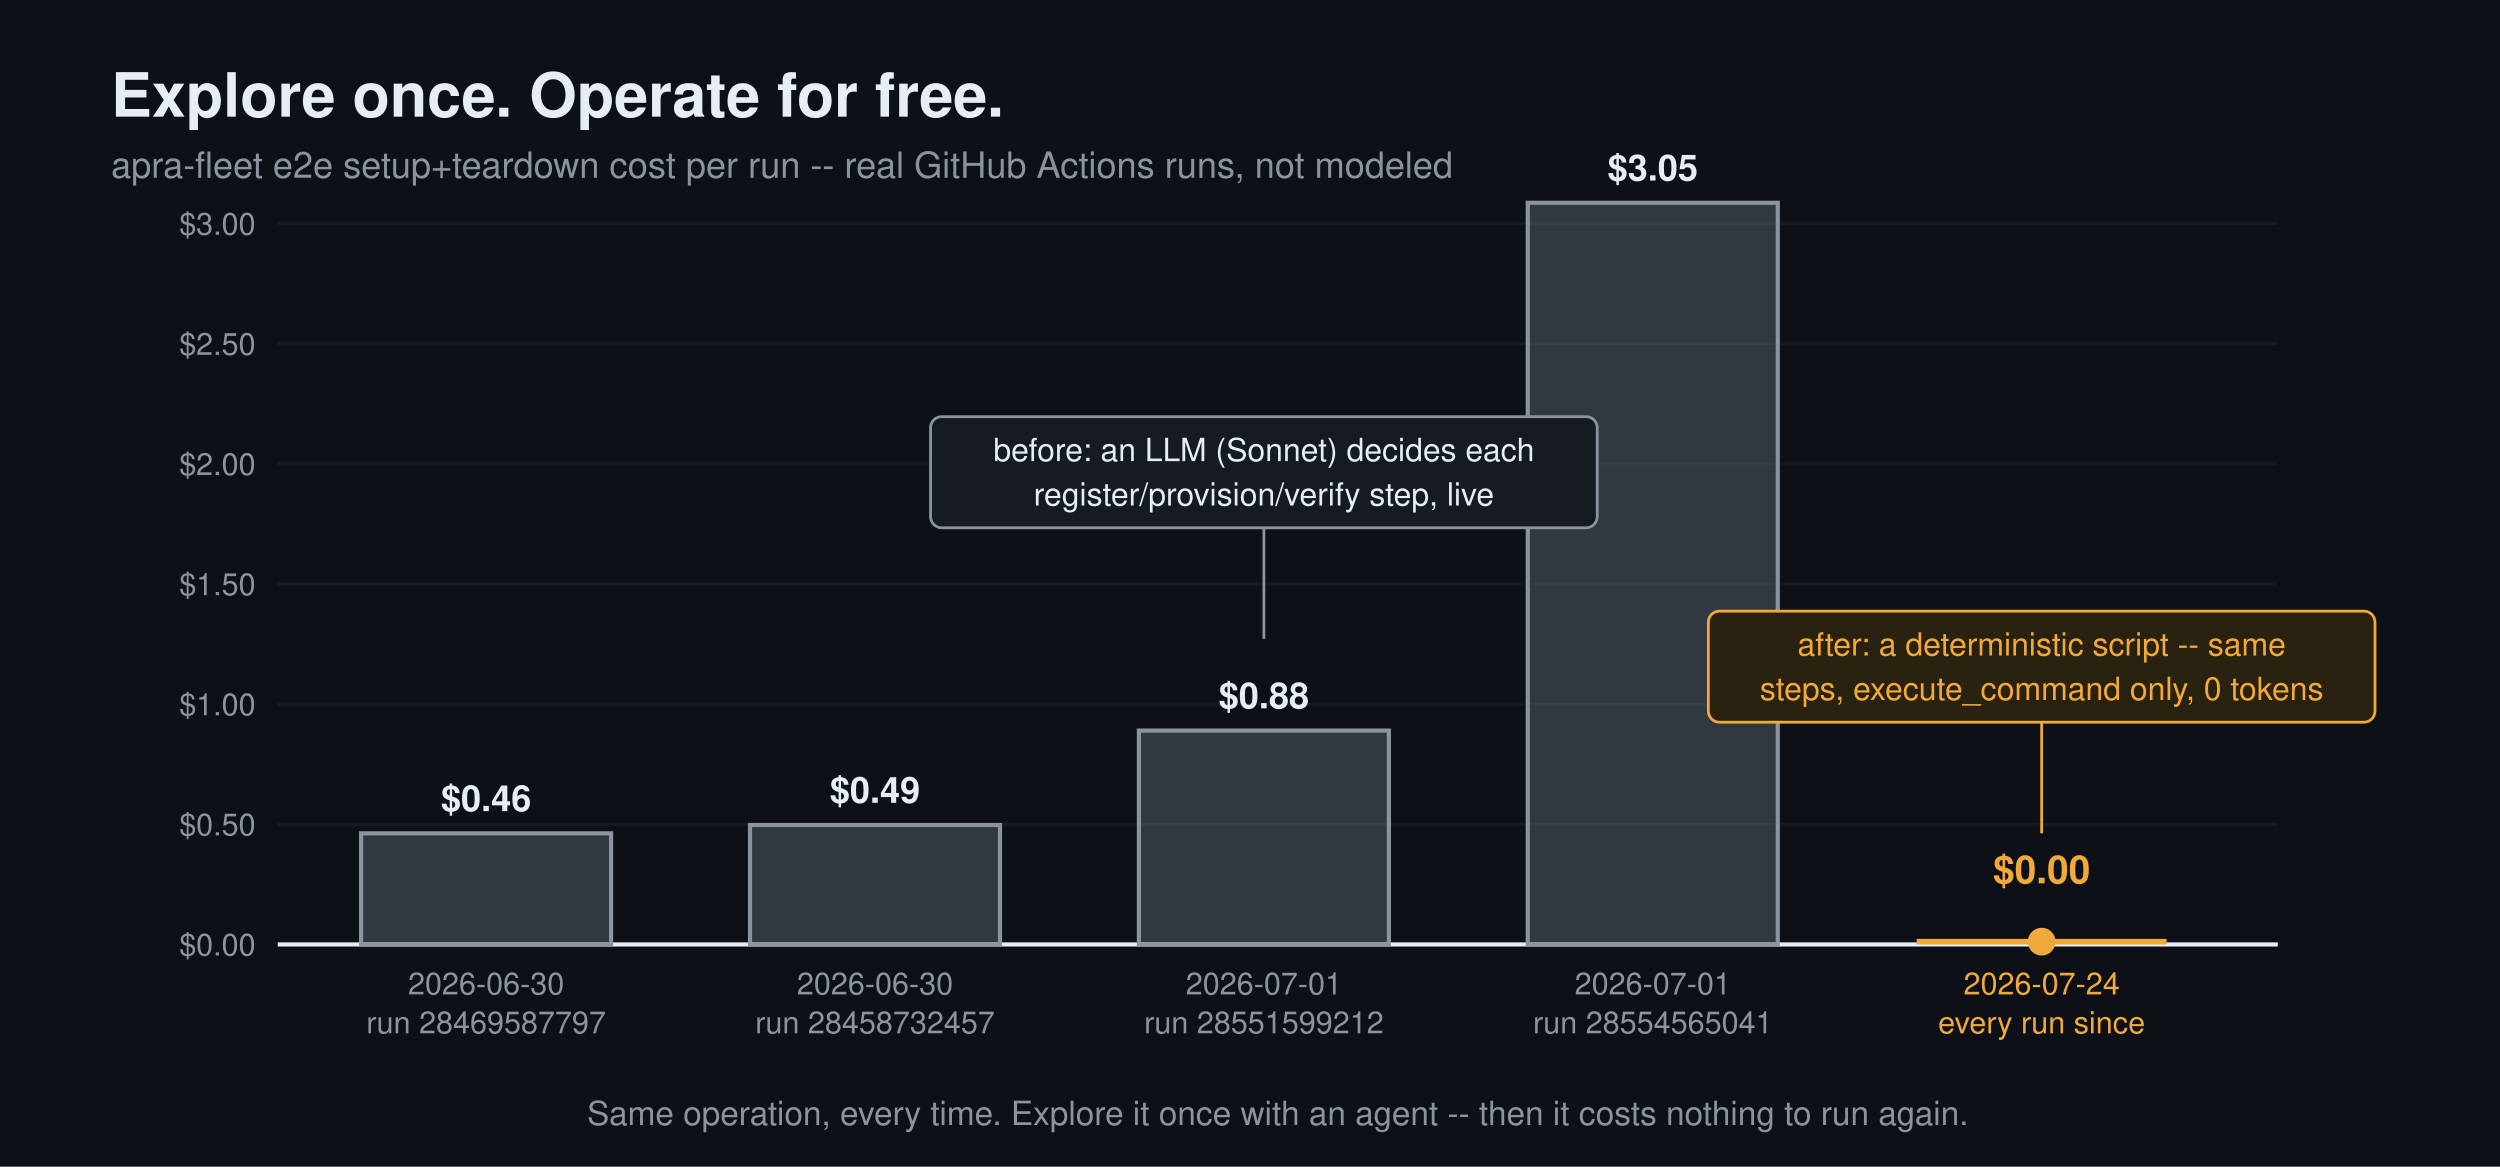
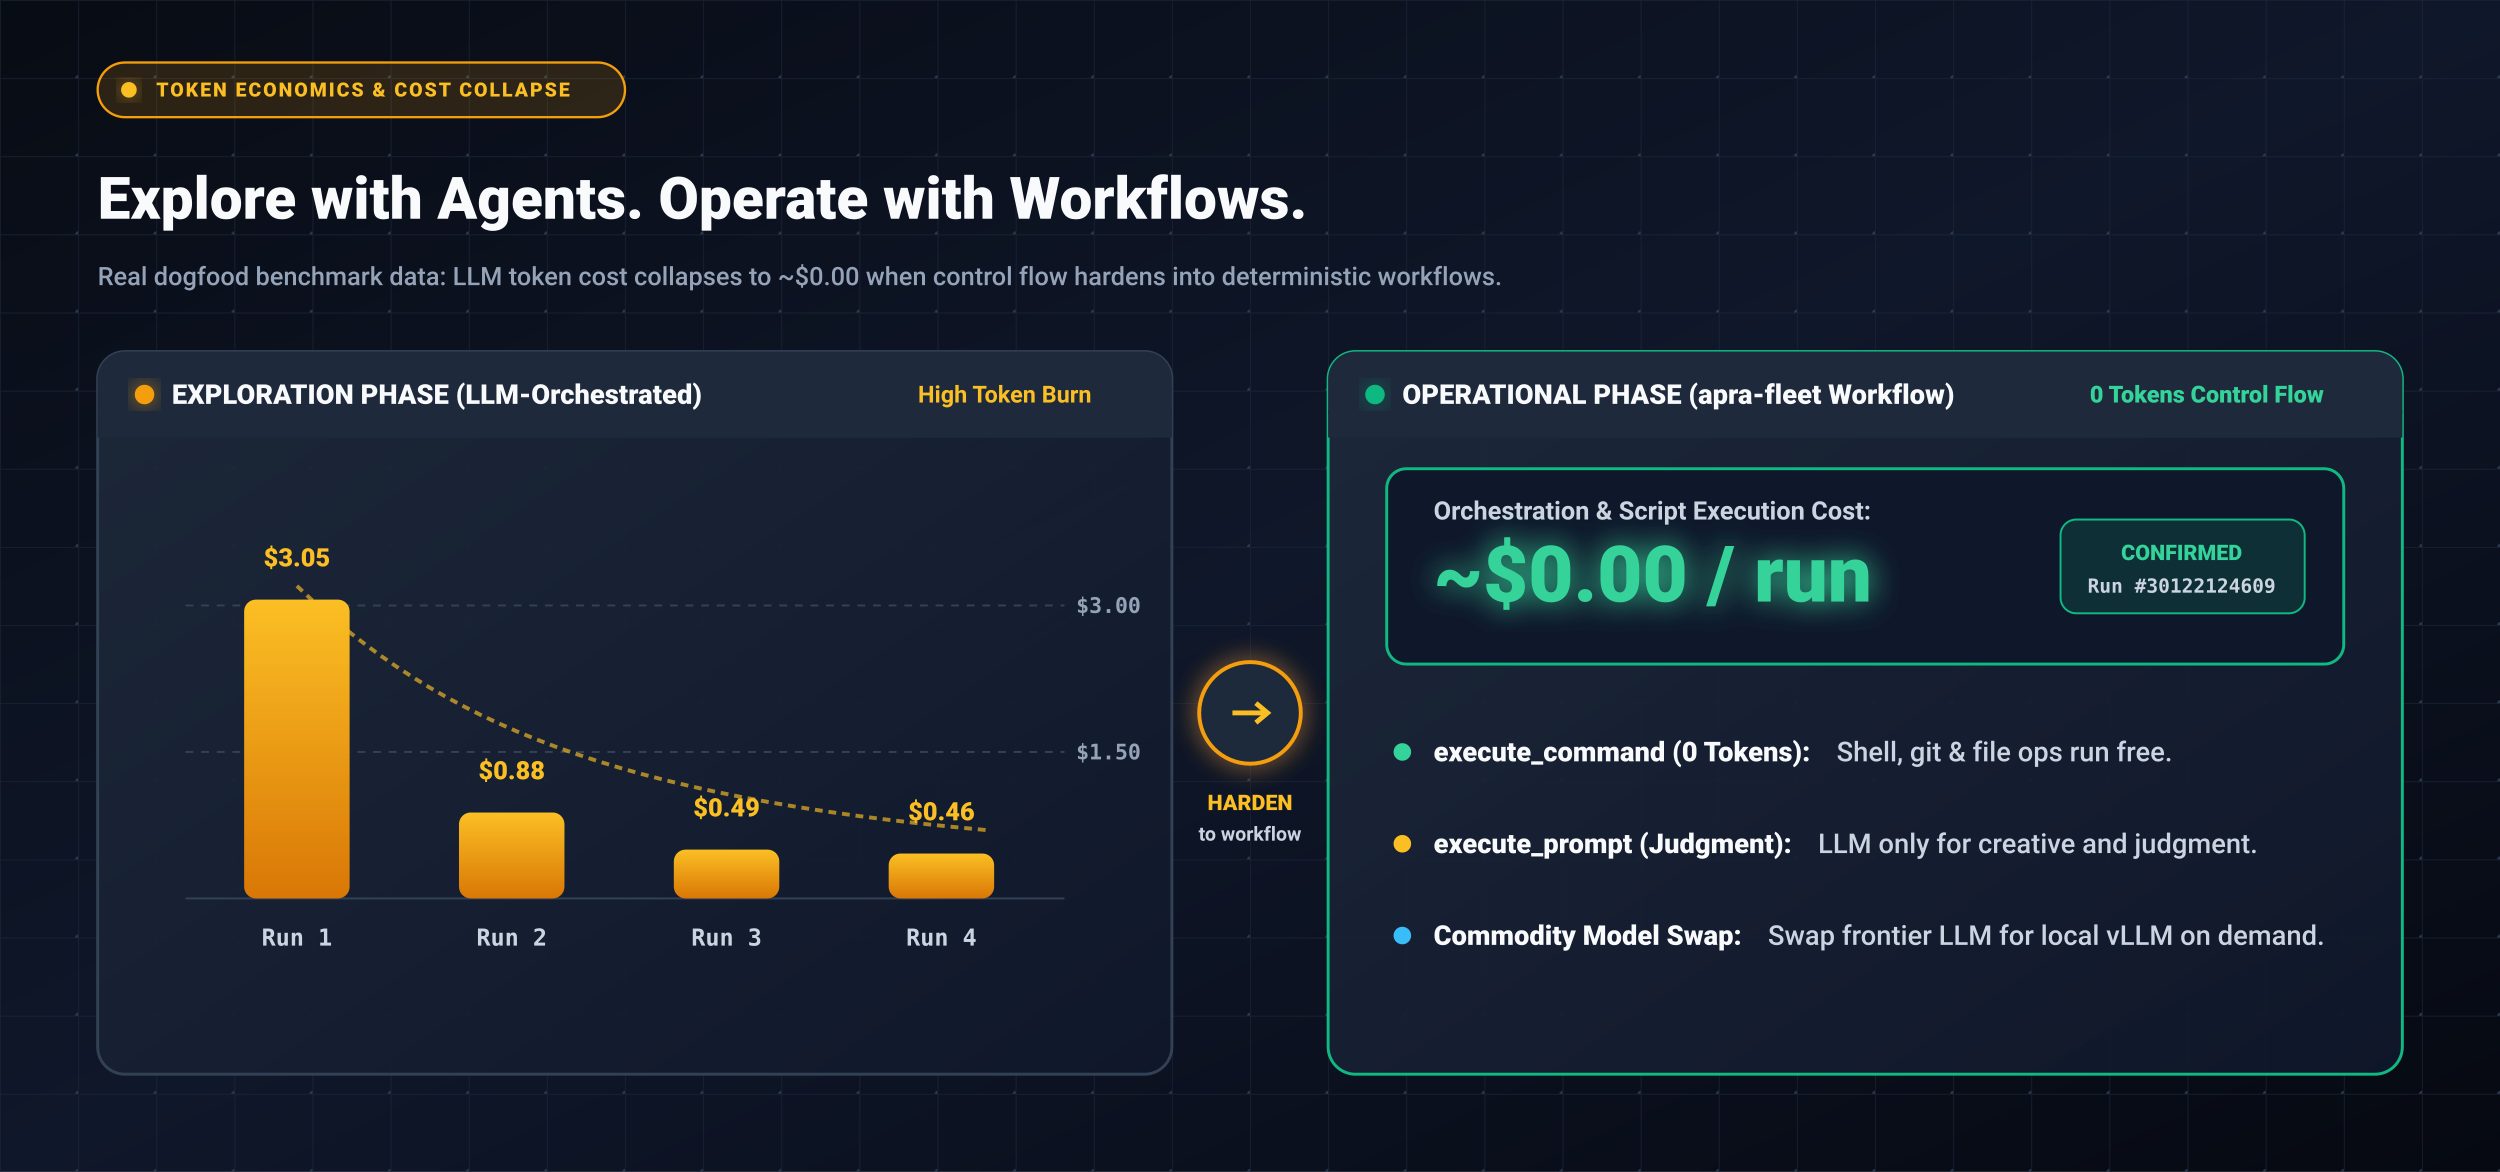
- <svg xmlns="http://www.w3.org/2000/svg" width="900" height="420" viewBox="0 0 900 420" role="img" aria-label="Cost per apra-fleet e2e run, setup and teardown phase: four real LLM-driven GitHub Actions runs ranging from 0.46 to 3.05 dollars, then 0.00 dollars forever after switching to a deterministic script.">
-   <rect width="900" height="420" fill="#0d1117" />
-   <text x="40" y="42" font-family="Segoe UI, Helvetica, Arial, sans-serif" font-size="22" font-weight="700" fill="#e6edf3">Explore once. Operate for free.</text>
-   <text x="40" y="64" font-family="Segoe UI, Helvetica, Arial, sans-serif" font-size="13" fill="#8b949e">apra-fleet e2e setup+teardown cost per run -- real GitHub Actions runs, not modeled</text>
-   <g stroke="#161b22" stroke-width="1">
-     <line x1="100" y1="340" x2="820" y2="340" />
-     <line x1="100" y1="296.75" x2="820" y2="296.75" />
-     <line x1="100" y1="253.5" x2="820" y2="253.5" />
-     <line x1="100" y1="210.25" x2="820" y2="210.25" />
-     <line x1="100" y1="167" x2="820" y2="167" />
-     <line x1="100" y1="123.75" x2="820" y2="123.75" />
-     <line x1="100" y1="80.5" x2="820" y2="80.5" />
+ <svg xmlns="http://www.w3.org/2000/svg" width="1280" height="600" viewBox="0 0 1280 600" role="img" aria-label="Cost per apra-fleet e2e run: four real LLM-driven runs ranging $0.46-$3.05, then ~$0.00 forever after switching to a deterministic workflow.">
+   <defs>
+     <linearGradient id="costBgDark" x1="0%" y1="0%" x2="100%" y2="100%">
+       <stop offset="0%" stop-color="#080C14" />
+       <stop offset="50%" stop-color="#0F172A" />
+       <stop offset="100%" stop-color="#060911" />
+     </linearGradient>
+     <linearGradient id="barAmberGrad" x1="0%" y1="0%" x2="0%" y2="100%">
+       <stop offset="0%" stop-color="#FBBF24" />
+       <stop offset="100%" stop-color="#D97706" />
+     </linearGradient>
+     <linearGradient id="panelDark" x1="0%" y1="0%" x2="100%" y2="100%">
+       <stop offset="0%" stop-color="#1E293B" stop-opacity="0.9" />
+       <stop offset="100%" stop-color="#0F172A" stop-opacity="0.95" />
+     </linearGradient>
+     <filter id="glowGreen" x="-30%" y="-30%" width="160%" height="160%">
+       <feGaussianBlur stdDeviation="8" result="blur" />
+       <feComposite in="SourceGraphic" in2="blur" operator="over" />
+     </filter>
+     <filter id="glowGoldFilter" x="-30%" y="-30%" width="160%" height="160%">
+       <feGaussianBlur stdDeviation="6" result="blur" />
+       <feComposite in="SourceGraphic" in2="blur" operator="over" />
+     </filter>
+     <pattern id="gridCostDark" width="40" height="40" patternUnits="userSpaceOnUse">
+       <path d="M 40 0 L 0 0 0 40" fill="none" stroke="#1E293B" stroke-width="1" opacity="0.6" />
+       <circle cx="40" cy="40" r="1.5" fill="#334155" opacity="0.8" />
+     </pattern>
+   </defs>
+   <rect width="1280" height="600" fill="url(#costBgDark)" />
+   <rect width="1280" height="600" fill="url(#gridCostDark)" />
+   <g transform="translate(50, 32)">
+     <rect x="0" y="0" width="270" height="28" rx="14" fill="#F59E0B" fill-opacity="0.15" stroke="#F59E0B" stroke-width="1.2" />
+     <circle cx="16" cy="14" r="4" fill="#FBBF24" filter="url(#glowGoldFilter)" />
+     <text x="30" y="14" dominant-baseline="central" font-family="system-ui, -apple-system, 'Segoe UI', Roboto, Arial, sans-serif" font-size="10" font-weight="800" letter-spacing="1.0" fill="#FBBF24">TOKEN ECONOMICS &amp; COST COLLAPSE</text>
  </g>
-   <g font-family="Segoe UI, Helvetica, Arial, sans-serif" font-size="11" fill="#8b949e" text-anchor="end">
-     <text x="92" y="344">$0.00</text>
-     <text x="92" y="300.75">$0.50</text>
-     <text x="92" y="257.5">$1.00</text>
-     <text x="92" y="214.25">$1.50</text>
-     <text x="92" y="171">$2.00</text>
-     <text x="92" y="127.75">$2.50</text>
-     <text x="92" y="84.5">$3.00</text>
+   <text x="50" y="112" font-family="system-ui, -apple-system, 'Segoe UI', Roboto, Arial, sans-serif" font-size="30" font-weight="900" fill="#F8FAFC">Explore with Agents. Operate with Workflows.</text>
+   <text x="50" y="146" font-family="system-ui, -apple-system, 'Segoe UI', Roboto, Arial, sans-serif" font-size="13" font-weight="500" fill="#94A3B8">Real dogfood benchmark data: LLM token cost collapses to ~$0.00 when control flow hardens into deterministic workflows.</text>
+   <g transform="translate(50, 180)">
+     <g transform="translate(0, 0)">
+       <rect x="0" y="0" width="550" height="370" rx="14" fill="url(#panelDark)" stroke="#334155" stroke-width="1.5" />
+       <rect x="0" y="0" width="550" height="44" rx="14" fill="#1E293B" />
+       <rect x="0" y="30" width="550" height="14" fill="#1E293B" />
+       <circle cx="24" cy="22" r="5" fill="#F59E0B" filter="url(#glowGoldFilter)" />
+       <text x="38" y="22" dominant-baseline="central" font-family="system-ui, -apple-system, 'Segoe UI', Roboto, Arial, sans-serif" font-size="14" font-weight="800" fill="#F8FAFC">EXPLORATION PHASE (LLM-Orchestrated)</text>
+       <text x="420" y="22" dominant-baseline="central" font-family="system-ui, -apple-system, 'Segoe UI', Roboto, Arial, sans-serif" font-size="12" font-weight="700" fill="#FBBF24">High Token Burn</text>
+       <g transform="translate(45, 80)">
+         <line x1="0" y1="200" x2="450" y2="200" stroke="#334155" stroke-width="1" />
+         <line x1="0" y1="50" x2="450" y2="50" stroke="#334155" stroke-width="1" stroke-dasharray="4 4" />
+         <text x="456" y="50" dominant-baseline="central" font-family="monospace" font-size="11" font-weight="700" fill="#94A3B8">$3.00</text>
+         <line x1="0" y1="125" x2="450" y2="125" stroke="#334155" stroke-width="1" stroke-dasharray="4 4" />
+         <text x="456" y="125" dominant-baseline="central" font-family="monospace" font-size="11" font-weight="700" fill="#94A3B8">$1.50</text>
+         <path d="M 57 40 C 130 110, 220 148, 410 165" fill="none" stroke="#FBBF24" stroke-width="2" stroke-dasharray="4 3" opacity="0.65" />
+         <g transform="translate(30, 0)">
+           <rect x="0" y="47" width="54" height="153" rx="6" fill="url(#barAmberGrad)" />
+           <text x="27" y="30" font-family="system-ui, -apple-system, 'Segoe UI', Roboto, Arial, sans-serif" font-size="13" font-weight="900" fill="#FBBF24" text-anchor="middle">$3.05</text>
+           <text x="27" y="220" dominant-baseline="central" font-family="monospace" font-size="12" font-weight="700" fill="#CBD5E1" text-anchor="middle">Run 1</text>
+         </g>
+         <g transform="translate(140, 0)">
+           <rect x="0" y="156" width="54" height="44" rx="6" fill="url(#barAmberGrad)" />
+           <text x="27" y="139" font-family="system-ui, -apple-system, 'Segoe UI', Roboto, Arial, sans-serif" font-size="13" font-weight="900" fill="#FBBF24" text-anchor="middle">$0.88</text>
+           <text x="27" y="220" dominant-baseline="central" font-family="monospace" font-size="12" font-weight="700" fill="#CBD5E1" text-anchor="middle">Run 2</text>
+         </g>
+         <g transform="translate(250, 0)">
+           <rect x="0" y="175" width="54" height="25" rx="6" fill="url(#barAmberGrad)" />
+           <text x="27" y="158" font-family="system-ui, -apple-system, 'Segoe UI', Roboto, Arial, sans-serif" font-size="13" font-weight="900" fill="#FBBF24" text-anchor="middle">$0.49</text>
+           <text x="27" y="220" dominant-baseline="central" font-family="monospace" font-size="12" font-weight="700" fill="#CBD5E1" text-anchor="middle">Run 3</text>
+         </g>
+         <g transform="translate(360, 0)">
+           <rect x="0" y="177" width="54" height="23" rx="6" fill="url(#barAmberGrad)" />
+           <text x="27" y="160" font-family="system-ui, -apple-system, 'Segoe UI', Roboto, Arial, sans-serif" font-size="13" font-weight="900" fill="#FBBF24" text-anchor="middle">$0.46</text>
+           <text x="27" y="220" dominant-baseline="central" font-family="monospace" font-size="12" font-weight="700" fill="#CBD5E1" text-anchor="middle">Run 4</text>
+         </g>
+       </g>
+     </g>
+     <g transform="translate(590, 185)">
+       <circle cx="0" cy="0" r="26" fill="#1E293B" stroke="#F59E0B" stroke-width="2" filter="url(#glowGoldFilter)" />
+       <path d="M -9 0 L 9 0 M 3 -5 L 9 0 L 3 5" stroke="#FBBF24" stroke-width="2.5" fill="none" />
+       <text x="0" y="46" dominant-baseline="central" font-family="system-ui, -apple-system, 'Segoe UI', Roboto, Arial, sans-serif" font-size="11" font-weight="800" fill="#FBBF24" text-anchor="middle">HARDEN</text>
+       <text x="0" y="62" dominant-baseline="central" font-family="system-ui, -apple-system, 'Segoe UI', Roboto, Arial, sans-serif" font-size="10" font-weight="600" fill="#CBD5E1" text-anchor="middle">to workflow</text>
+     </g>
+     <g transform="translate(630, 0)">
+       <rect x="0" y="0" width="550" height="370" rx="14" fill="url(#panelDark)" stroke="#10B981" stroke-width="1.5" />
+       <rect x="0" y="0" width="550" height="44" rx="14" fill="#1E293B" />
+       <rect x="0" y="30" width="550" height="14" fill="#1E293B" />
+       <circle cx="24" cy="22" r="5" fill="#10B981" filter="url(#glowGreen)" />
+       <text x="38" y="22" dominant-baseline="central" font-family="system-ui, -apple-system, 'Segoe UI', Roboto, Arial, sans-serif" font-size="14" font-weight="800" fill="#F8FAFC">OPERATIONAL PHASE (apra-fleet Workflow)</text>
+       <text x="390" y="22" dominant-baseline="central" font-family="system-ui, -apple-system, 'Segoe UI', Roboto, Arial, sans-serif" font-size="12" font-weight="800" fill="#34D399">0 Tokens Control Flow</text>
+       <g transform="translate(30, 60)">
+         <rect x="0" y="0" width="490" height="100" rx="10" fill="#0F172A" stroke="#10B981" stroke-width="1.5" />
+         <text x="24" y="26" font-family="system-ui, -apple-system, 'Segoe UI', Roboto, Arial, sans-serif" font-size="13" font-weight="600" fill="#CBD5E1">Orchestration &amp; Script Execution Cost:</text>
+         <text x="24" y="68" font-family="system-ui, -apple-system, 'Segoe UI', Roboto, Arial, sans-serif" font-size="40" font-weight="900" fill="#34D399" filter="url(#glowGreen)">~$0.00 / run</text>
+         <rect x="345" y="26" width="125" height="48" rx="8" fill="#10B981" fill-opacity="0.15" stroke="#10B981" stroke-width="1" />
+         <text x="407" y="43" dominant-baseline="central" font-family="system-ui, -apple-system, 'Segoe UI', Roboto, Arial, sans-serif" font-size="11" font-weight="800" fill="#34D399" text-anchor="middle">CONFIRMED</text>
+         <text x="407" y="60" dominant-baseline="central" font-family="monospace" font-size="10" font-weight="600" fill="#CBD5E1" text-anchor="middle">Run #30122124609</text>
+         <g transform="translate(0, 120)">
+           <g transform="translate(8, 25)">
+             <circle cx="0" cy="0" r="4.5" fill="#34D399" />
+             <text x="16" y="0" dominant-baseline="central" font-family="system-ui, -apple-system, 'Segoe UI', Roboto, Arial, sans-serif" font-size="14">
+               <tspan font-weight="900" fill="#F8FAFC">execute_command (0 Tokens):</tspan>
+               <tspan dx="10" font-weight="500" fill="#CBD5E1">Shell, git &amp; file ops run free.</tspan>
+             </text>
+           </g>
+           <g transform="translate(8, 72)">
+             <circle cx="0" cy="0" r="4.5" fill="#FBBF24" />
+             <text x="16" y="0" dominant-baseline="central" font-family="system-ui, -apple-system, 'Segoe UI', Roboto, Arial, sans-serif" font-size="14">
+               <tspan font-weight="900" fill="#F8FAFC">execute_prompt (Judgment):</tspan>
+               <tspan dx="10" font-weight="500" fill="#CBD5E1">LLM only for creative and judgment.</tspan>
+             </text>
+           </g>
+           <g transform="translate(8, 119)">
+             <circle cx="0" cy="0" r="4.5" fill="#38BDF8" />
+             <text x="16" y="0" dominant-baseline="central" font-family="system-ui, -apple-system, 'Segoe UI', Roboto, Arial, sans-serif" font-size="14">
+               <tspan font-weight="900" fill="#F8FAFC">Commodity Model Swap:</tspan>
+               <tspan dx="10" font-weight="500" fill="#CBD5E1">Swap frontier LLM for local vLLM on demand.</tspan>
+             </text>
+           </g>
+         </g>
+       </g>
+     </g>
  </g>
-   <line x1="100" y1="340" x2="820" y2="340" stroke="#e6edf3" stroke-width="1.5" />
-   <g>
-     <rect x="130" y="300" width="90" height="40" fill="#8b949e" fill-opacity="0.30" stroke="#8b949e" stroke-width="1.5" />
-     <text x="175" y="292" font-family="Segoe UI, Helvetica, Arial, sans-serif" font-size="13" font-weight="700" fill="#e6edf3" text-anchor="middle">$0.46</text>
-     <text x="175" y="358" font-family="Segoe UI, Helvetica, Arial, sans-serif" font-size="11" fill="#8b949e" text-anchor="middle">2026-06-30</text>
-     <text x="175" y="372" font-family="Segoe UI, Helvetica, Arial, sans-serif" font-size="11" fill="#8b949e" text-anchor="middle">run 28469587797</text>
-   </g>
-   <g>
-     <rect x="270" y="297" width="90" height="43" fill="#8b949e" fill-opacity="0.30" stroke="#8b949e" stroke-width="1.5" />
-     <text x="315" y="289" font-family="Segoe UI, Helvetica, Arial, sans-serif" font-size="13" font-weight="700" fill="#e6edf3" text-anchor="middle">$0.49</text>
-     <text x="315" y="358" font-family="Segoe UI, Helvetica, Arial, sans-serif" font-size="11" fill="#8b949e" text-anchor="middle">2026-06-30</text>
-     <text x="315" y="372" font-family="Segoe UI, Helvetica, Arial, sans-serif" font-size="11" fill="#8b949e" text-anchor="middle">run 28458732457</text>
-   </g>
-   <g>
-     <rect x="410" y="263" width="90" height="77" fill="#8b949e" fill-opacity="0.30" stroke="#8b949e" stroke-width="1.5" />
-     <text x="455" y="255" font-family="Segoe UI, Helvetica, Arial, sans-serif" font-size="13" font-weight="700" fill="#e6edf3" text-anchor="middle">$0.88</text>
-     <text x="455" y="358" font-family="Segoe UI, Helvetica, Arial, sans-serif" font-size="11" fill="#8b949e" text-anchor="middle">2026-07-01</text>
-     <text x="455" y="372" font-family="Segoe UI, Helvetica, Arial, sans-serif" font-size="11" fill="#8b949e" text-anchor="middle">run 28551599212</text>
-   </g>
-   <g>
-     <rect x="550" y="73" width="90" height="267" fill="#8b949e" fill-opacity="0.30" stroke="#8b949e" stroke-width="1.5" />
-     <text x="595" y="65" font-family="Segoe UI, Helvetica, Arial, sans-serif" font-size="13" font-weight="700" fill="#e6edf3" text-anchor="middle">$3.05</text>
-     <text x="595" y="358" font-family="Segoe UI, Helvetica, Arial, sans-serif" font-size="11" fill="#8b949e" text-anchor="middle">2026-07-01</text>
-     <text x="595" y="372" font-family="Segoe UI, Helvetica, Arial, sans-serif" font-size="11" fill="#8b949e" text-anchor="middle">run 28554565041</text>
-   </g>
-   <g>
-     <rect x="690" y="338" width="90" height="2" fill="#f2a93b" />
-     <circle cx="735" cy="339" r="5" fill="#f2a93b" />
-     <text x="735" y="318" font-family="Segoe UI, Helvetica, Arial, sans-serif" font-size="14" font-weight="700" fill="#f2a93b" text-anchor="middle">$0.00</text>
-     <text x="735" y="358" font-family="Segoe UI, Helvetica, Arial, sans-serif" font-size="11" fill="#f2a93b" text-anchor="middle">2026-07-24</text>
-     <text x="735" y="372" font-family="Segoe UI, Helvetica, Arial, sans-serif" font-size="11" fill="#f2a93b" text-anchor="middle">every run since</text>
-   </g>
-   <line x1="455" y1="230" x2="455" y2="190" stroke="#8b949e" stroke-width="1" />
-   <rect x="335" y="150" width="240" height="40" rx="4" fill="#161b22" stroke="#8b949e" stroke-width="1" />
-   <text x="455" y="166" font-family="Segoe UI, Helvetica, Arial, sans-serif" font-size="11.5" fill="#e6edf3" text-anchor="middle">before: an LLM (Sonnet) decides each</text>
-   <text x="455" y="182" font-family="Segoe UI, Helvetica, Arial, sans-serif" font-size="11.5" fill="#e6edf3" text-anchor="middle">register/provision/verify step, live</text>
-   <line x1="735" y1="300" x2="735" y2="260" stroke="#f2a93b" stroke-width="1" />
-   <rect x="615" y="220" width="240" height="40" rx="4" fill="#2a2210" stroke="#f2a93b" stroke-width="1" />
-   <text x="735" y="236" font-family="Segoe UI, Helvetica, Arial, sans-serif" font-size="11.5" fill="#f2a93b" text-anchor="middle">after: a deterministic script -- same</text>
-   <text x="735" y="252" font-family="Segoe UI, Helvetica, Arial, sans-serif" font-size="11.5" fill="#f2a93b" text-anchor="middle">steps, execute_command only, 0 tokens</text>
-   <text x="460" y="405" font-family="Segoe UI, Helvetica, Arial, sans-serif" font-size="12" fill="#8b949e" text-anchor="middle">Same operation, every time. Explore it once with an agent -- then it costs nothing to run again.</text>
</svg>
